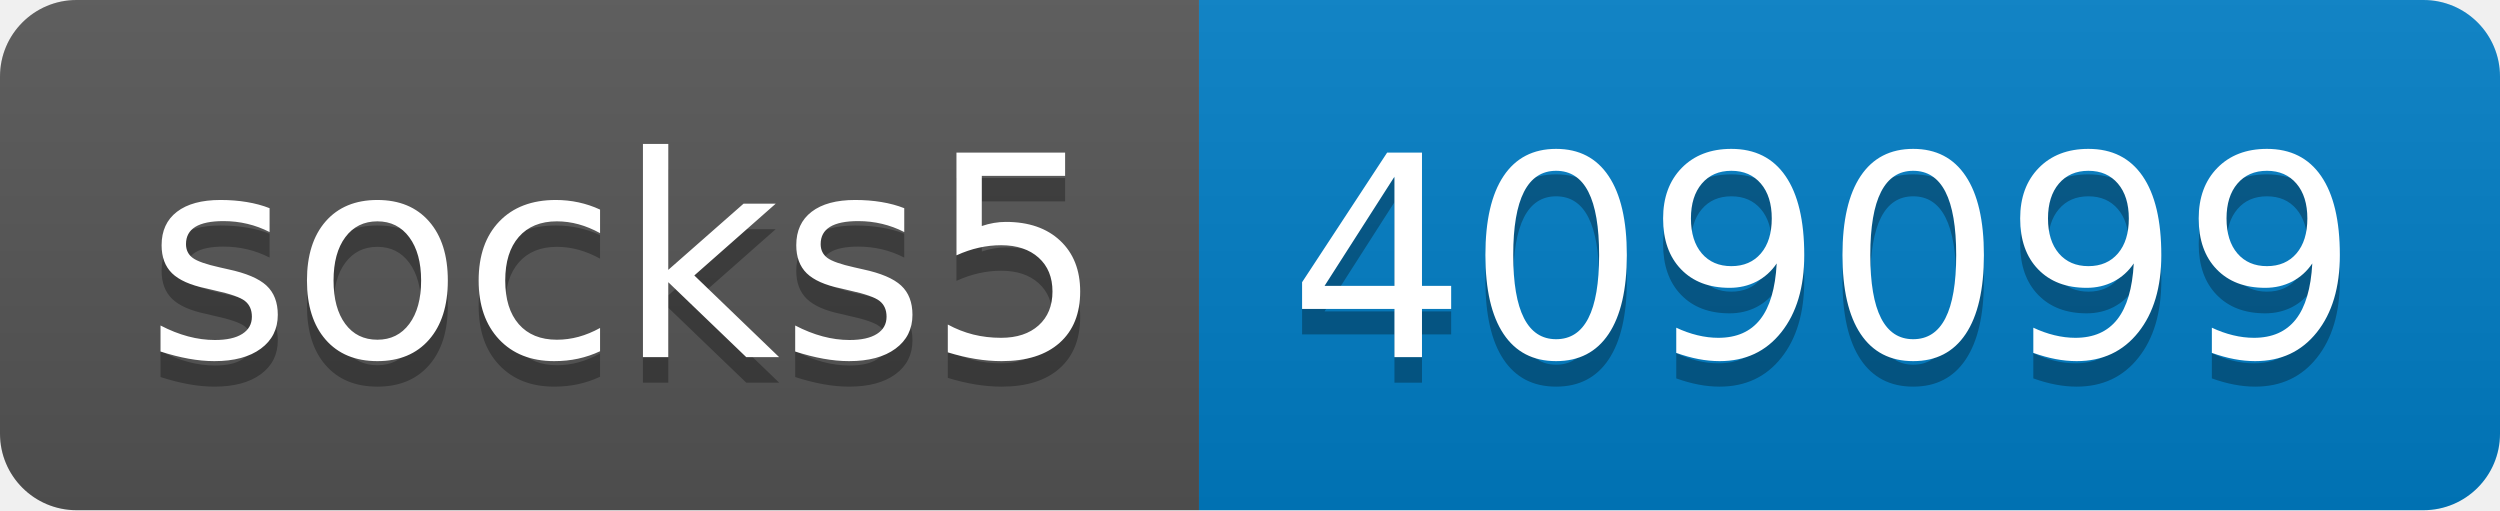
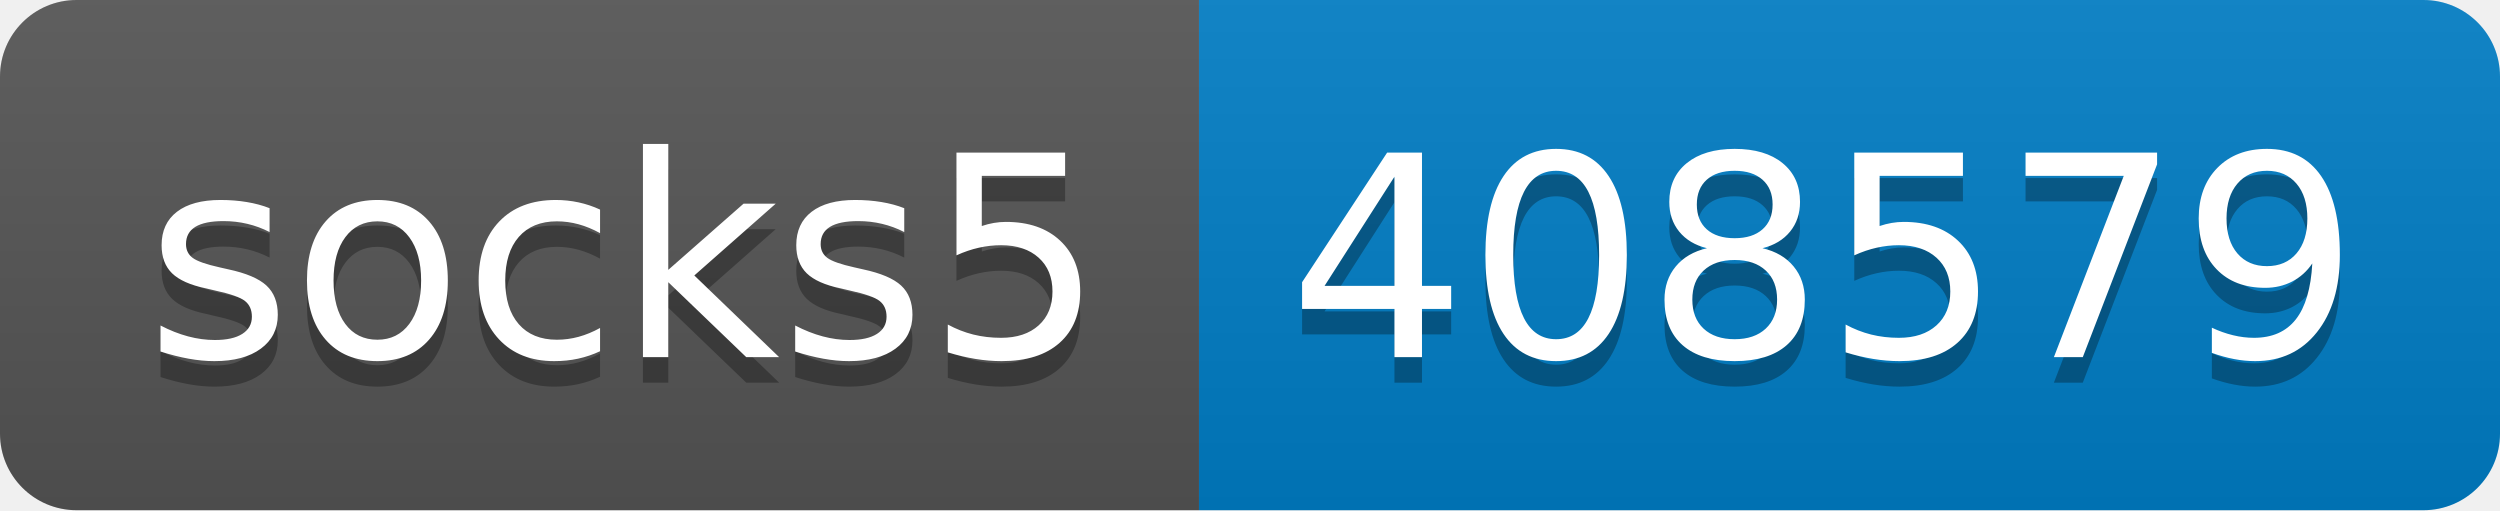
- <svg xmlns="http://www.w3.org/2000/svg" width="98" height="20" role="img" aria-label="socks5: 409099">
+ <svg xmlns="http://www.w3.org/2000/svg" width="98" height="20" role="img" aria-label="socks5: 408579">
  <linearGradient id="s" x2="0" y2="100%">
    <stop offset="0" stop-color="#bbb" stop-opacity=".1" />
    <stop offset="1" stop-opacity=".1" />
  </linearGradient>
  <clipPath id="r">
    <rect width="98" height="20" rx="3" fill="#fff" />
  </clipPath>
  <g clip-path="url(#r)">
    <rect width="47" height="20" fill="#555" />
    <rect x="47" width="51" height="20" fill="#007ec6" />
    <rect width="98" height="20" fill="url(#s)" />
  </g>
  <g fill="#fff" text-anchor="middle" font-family="Verdana,Geneva,DejaVu Sans,sans-serif" text-rendering="geometricPrecision" font-size="110">
    <text aria-hidden="true" x="245" y="150" fill="#010101" fill-opacity=".3" transform="scale(.1)" textLength="370">socks5</text>
    <text x="245" y="140" transform="scale(.1)" fill="#fff" textLength="370">socks5</text>
-     <text aria-hidden="true" x="715" y="150" fill="#010101" fill-opacity=".3" transform="scale(.1)" textLength="410">409099</text>
-     <text x="715" y="140" transform="scale(.1)" fill="#fff" textLength="410">409099</text>
+     <text aria-hidden="true" x="715" y="150" fill="#010101" fill-opacity=".3" transform="scale(.1)" textLength="410">408579</text>
+     <text x="715" y="140" transform="scale(.1)" fill="#fff" textLength="410">408579</text>
  </g>
</svg>
